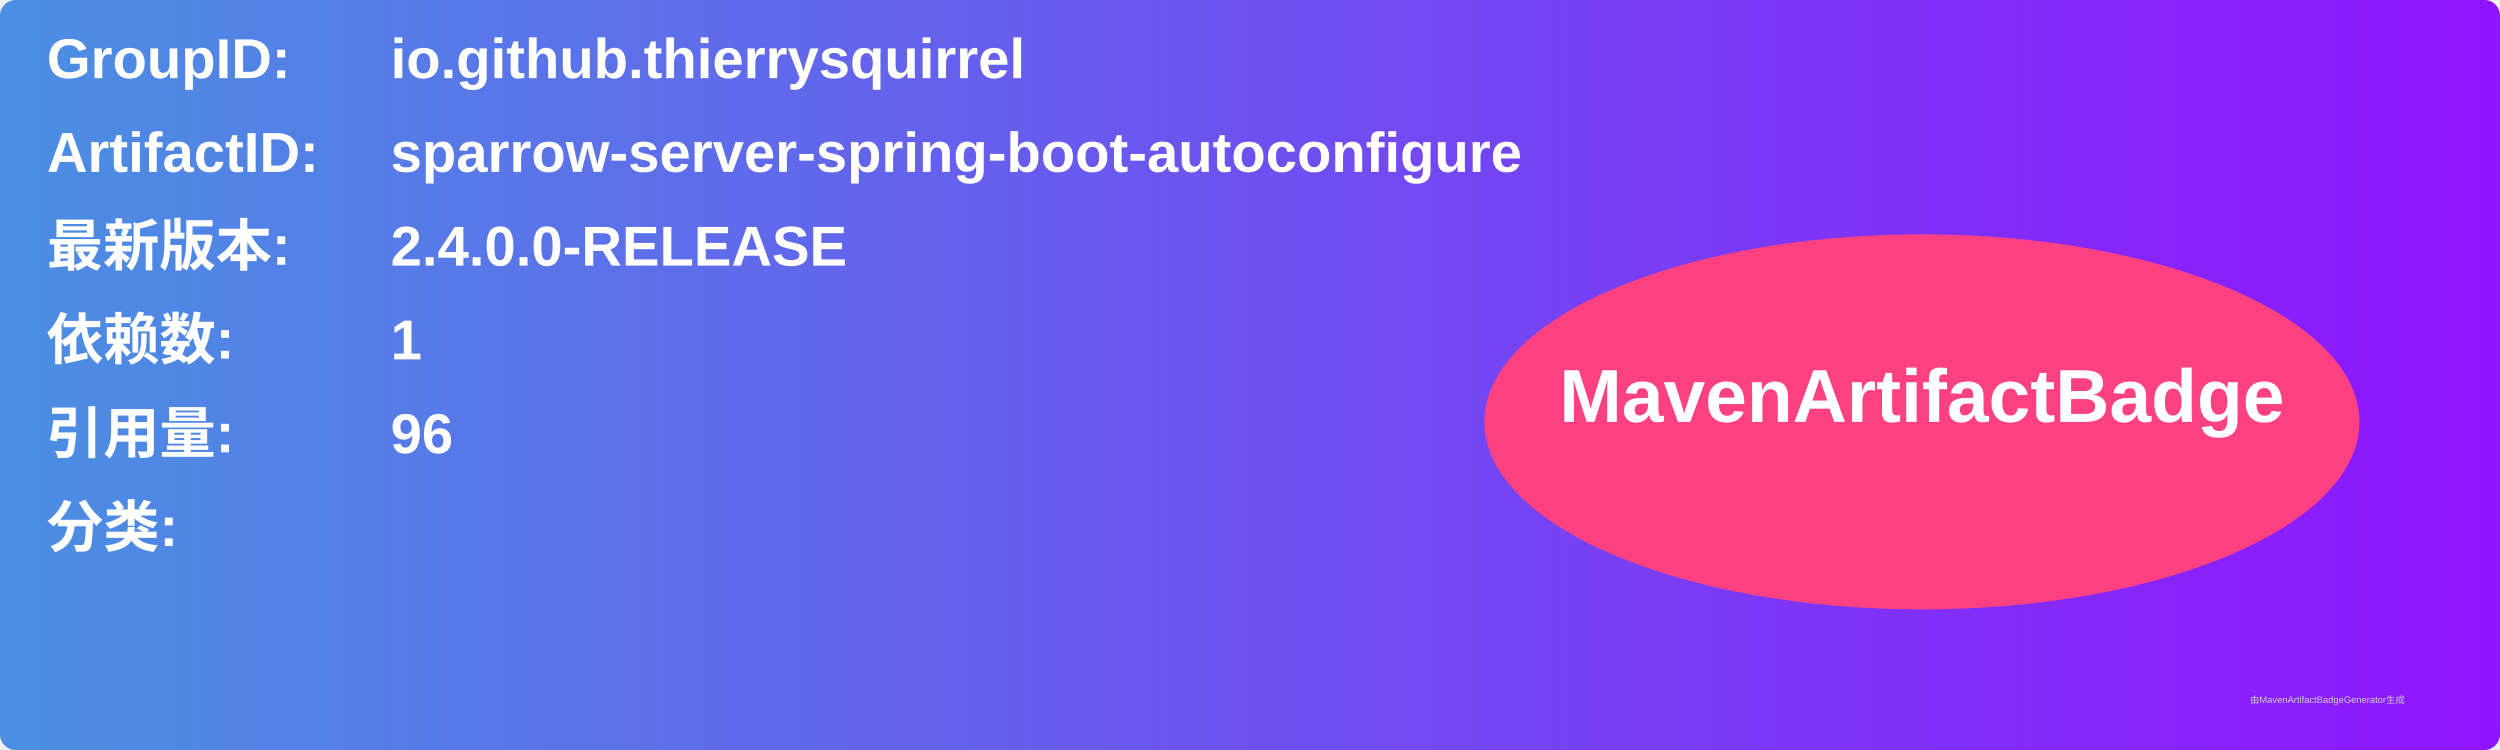
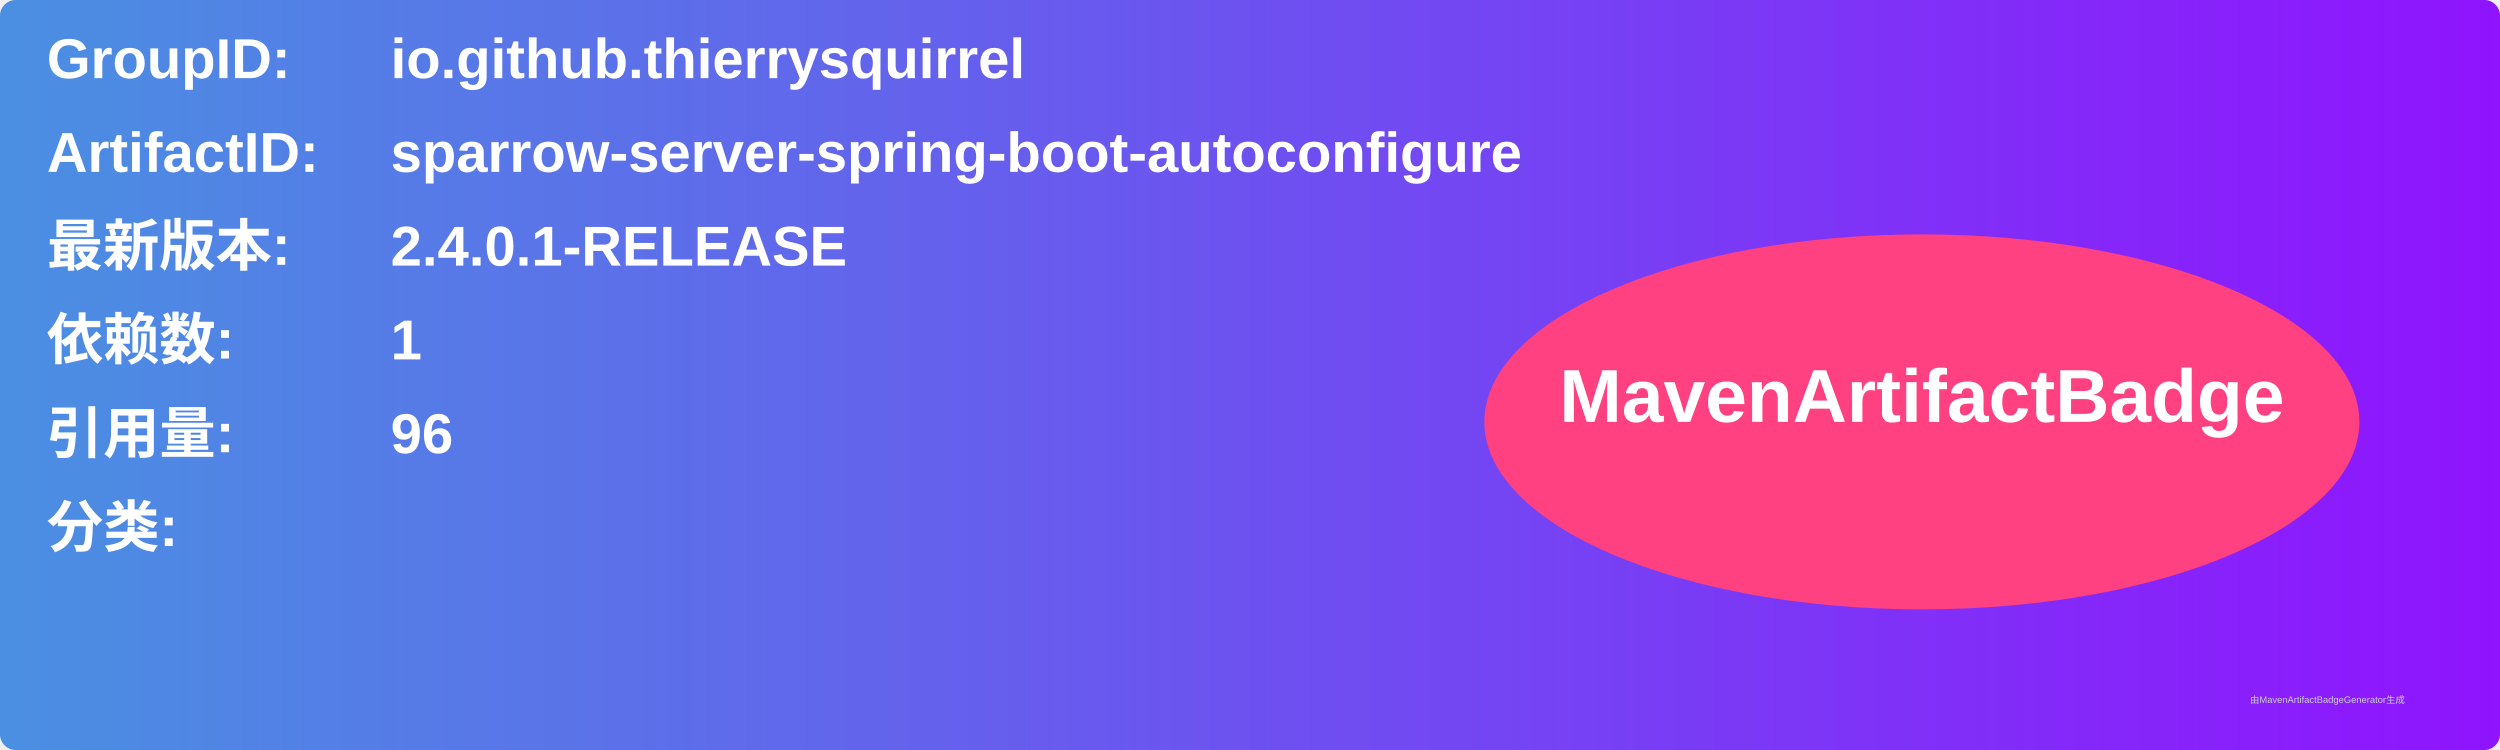
<svg xmlns="http://www.w3.org/2000/svg" width="800" height="240" viewBox="0 0 800 240">
  <linearGradient id="grad" x1="0%" y1="0%" x2="100%" y2="0%">
    <stop offset="0%" stop-color="#4a90e2" />
    <stop offset="100%" stop-color="#9013fe" />
  </linearGradient>
  <rect width="100%" height="100%" rx="5" ry="5" fill="url(#grad)" />
  <g transform="translate(15, 15)">
    <text x="0" y="10" font-family="Arial" font-size="18" fill="white" font-weight="bold" width="260">GroupID:</text>
    <text x="110" y="10" font-family="Arial" font-size="18" fill="white" font-weight="bold" width="460">io.github.thierrysquirrel</text>
    <text x="0" y="40" font-family="Arial" font-size="18" fill="white" font-weight="bold" width="260">ArtifactID:</text>
    <text x="110" y="40" font-family="Arial" font-size="18" fill="white" font-weight="bold" width="460">sparrow-server-spring-boot-autoconfigure</text>
    <text x="0" y="70" font-family="Arial" font-size="18" fill="white" font-weight="bold">最新版本:</text>
    <text x="110" y="70" font-family="Arial" font-size="18" fill="white" font-weight="bold">
-       <tspan font-weight="bold">2.4.0.0-RELEASE</tspan>
+       <tspan font-weight="bold">2.4.0.1-RELEASE</tspan>
    </text>
    <text x="0" y="100" font-family="Arial" font-size="18" fill="white" font-weight="bold">依赖数: </text>
    <text x="110" y="100" font-family="Arial" font-size="18" fill="white">
      <tspan font-weight="bold">1</tspan>
    </text>
    <text x="0" y="130" font-family="Arial" font-size="18" fill="white" font-weight="bold">引用量: </text>
    <text x="110" y="130" font-family="Arial" font-size="18" fill="white">
      <tspan font-weight="bold">96</tspan>
    </text>
    <text x="0" y="160" font-family="Arial" font-size="18" fill="white" font-weight="bold">分类:</text>
    <text x="10" y="190" font-family="Arial" font-size="10" fill="white">
      <tspan font-weight="bold" />
    </text>
    <ellipse cx="600" cy="120" rx="140" ry="60" fill="#ff4081" />
    <text x="600" y="120" text-anchor="middle" font-family="Arial" font-size="24" fill="white" font-weight="bold">MavenArtifactBadge</text>
  </g>
  <text x="720" y="225" font-family="Arial" font-size="3" fill="#d0d0d0">由MavenArtifactBadgeGenerator生成</text>
</svg>
